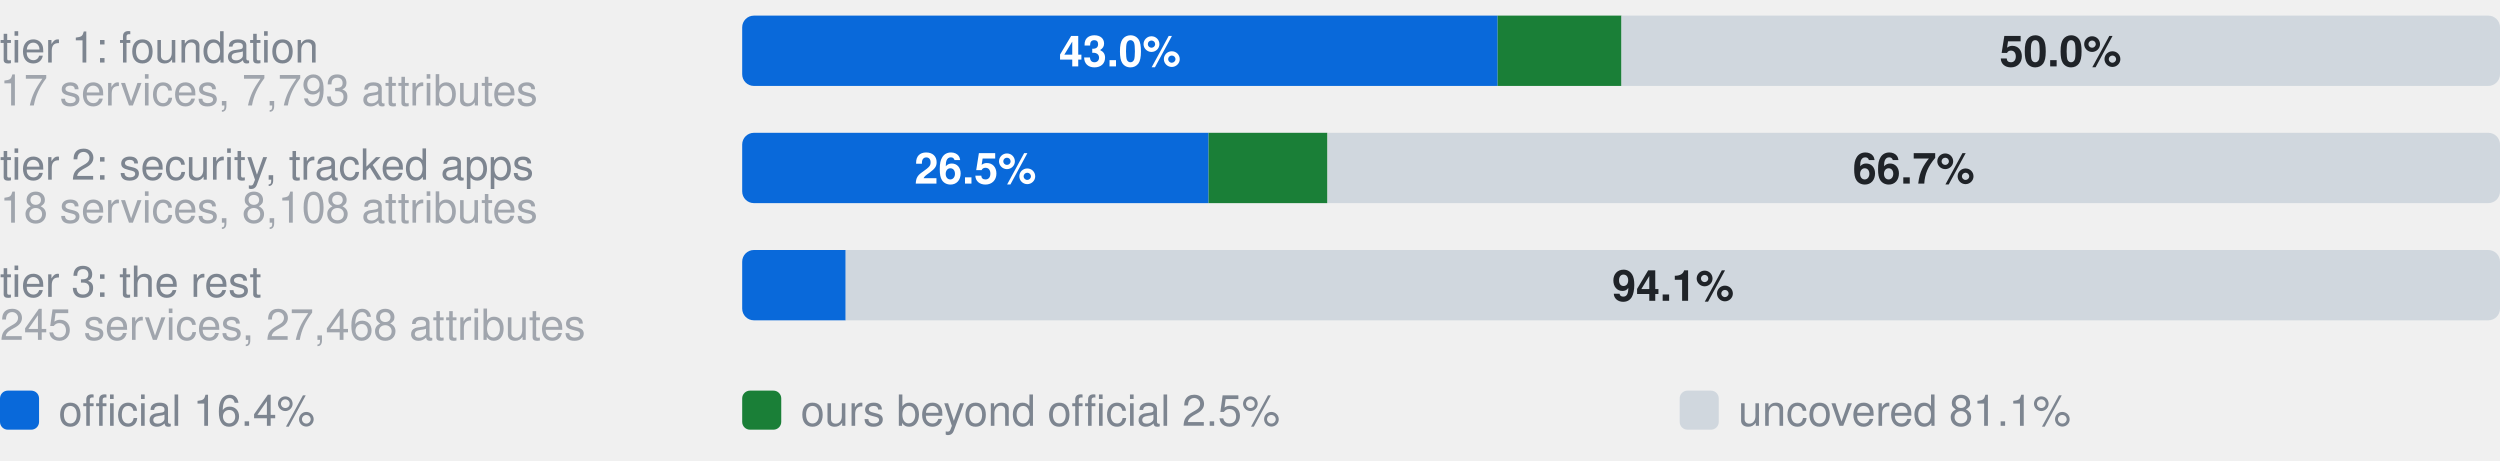
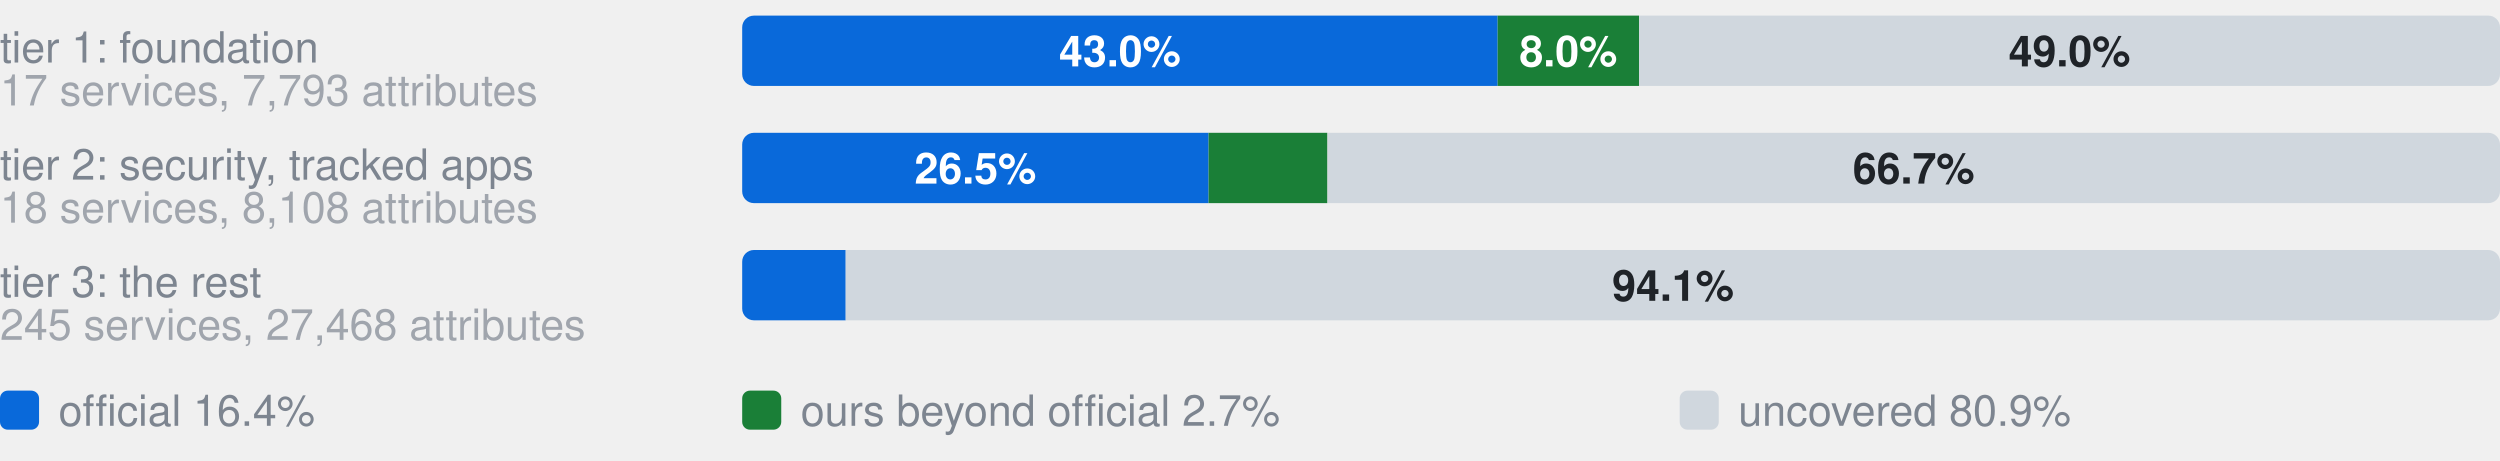
- <svg xmlns="http://www.w3.org/2000/svg" width="640" height="118" viewBox="0 0 640 118" role="img" aria-label="Coverage by tier. tier 1: foundation, 17 services, 7,793 attributes: 43.0% official, 7.0% ours beyond official, 50.0% uncovered, of 7793 attributes; tier 2: security, tracked apps, 18 services, 8,108 attributes: 26.5% official, 6.8% ours beyond official, 66.7% uncovered, of 8108 attributes; tier 3: the rest, 245 services, 27,468 attributes: 5.9% official, 0.0% ours beyond official, 94.1% uncovered, of 27468 attributes">
+ <svg xmlns="http://www.w3.org/2000/svg" width="640" height="118" viewBox="0 0 640 118" role="img" aria-label="Coverage by tier. tier 1: foundation, 17 services, 7,793 attributes: 43.0% official, 8.0% ours beyond official, 49.0% uncovered, of 7793 attributes; tier 2: security, tracked apps, 18 services, 8,108 attributes: 26.5% official, 6.8% ours beyond official, 66.7% uncovered, of 8108 attributes; tier 3: the rest, 245 services, 27,468 attributes: 5.9% official, 0.0% ours beyond official, 94.1% uncovered, of 27468 attributes">
  <style>text{font-family:-apple-system,BlinkMacSystemFont,"Segoe UI",Helvetica,Arial,sans-serif}.s{font-size:11px;font-weight:600}.t{font-size:11px;fill:#7d8590}.h{font-size:12px;font-weight:600;fill:#7d8590}</style>
  <text x="0" y="16.0" class="t">tier 1: foundation</text>
  <text x="0" y="27.0" class="t" opacity="0.7">17 services, 7,793 attributes</text>
  <clipPath id="g0">
    <rect x="190.0" y="4.0" width="450.0" height="18.0" rx="3" />
  </clipPath>
  <g clip-path="url(#g0)">
    <rect x="190.0" y="4.0" width="193.4" height="18.0" fill="#0969da" />
-     <rect x="383.4" y="4.0" width="31.7" height="18.0" fill="#1a7f37" />
-     <rect x="415.1" y="4.0" width="224.9" height="18.0" fill="#d0d7de" />
+     <rect x="383.4" y="4.0" width="36.2" height="18.0" fill="#1a7f37" />
+     <rect x="419.6" y="4.0" width="220.4" height="18.0" fill="#d0d7de" />
  </g>
  <text x="286.7" y="17.0" text-anchor="middle" fill="#fff" class="s">43.0%</text>
-   <text x="527.5" y="17.0" text-anchor="middle" fill="#1f2328" class="s">50.0%</text>
+   <text x="401.5" y="17.0" text-anchor="middle" fill="#fff" class="s">8.0%</text>
+   <text x="529.8" y="17.0" text-anchor="middle" fill="#1f2328" class="s">49.0%</text>
  <text x="0" y="46.0" class="t">tier 2: security, tracked apps</text>
  <text x="0" y="57.0" class="t" opacity="0.7">18 services, 8,108 attributes</text>
  <clipPath id="g1">
    <rect x="190.0" y="34.0" width="450.0" height="18.0" rx="3" />
  </clipPath>
  <g clip-path="url(#g1)">
    <rect x="190.0" y="34.0" width="119.4" height="18.0" fill="#0969da" />
    <rect x="309.4" y="34.0" width="30.4" height="18.0" fill="#1a7f37" />
    <rect x="339.9" y="34.0" width="300.1" height="18.0" fill="#d0d7de" />
  </g>
  <text x="249.7" y="47.0" text-anchor="middle" fill="#fff" class="s">26.5%</text>
  <text x="489.9" y="47.0" text-anchor="middle" fill="#1f2328" class="s">66.7%</text>
  <text x="0" y="76.0" class="t">tier 3: the rest</text>
  <text x="0" y="87.0" class="t" opacity="0.7">245 services, 27,468 attributes</text>
  <clipPath id="g2">
    <rect x="190.0" y="64.0" width="450.0" height="18.0" rx="3" />
  </clipPath>
  <g clip-path="url(#g2)">
    <rect x="190.0" y="64.0" width="26.5" height="18.0" fill="#0969da" />
    <rect x="216.5" y="64.0" width="0.0" height="18.0" fill="#1a7f37" />
    <rect x="216.5" y="64.0" width="423.5" height="18.0" fill="#d0d7de" />
  </g>
  <text x="428.3" y="77.0" text-anchor="middle" fill="#1f2328" class="s">94.1%</text>
  <rect x="0" y="100" width="10" height="10" rx="2" fill="#0969da" />
  <text x="15" y="109" class="t">official 16.4%</text>
  <rect x="190" y="100" width="10" height="10" rx="2" fill="#1a7f37" />
-   <text x="205" y="109" class="t">ours beyond official 2.5%</text>
+   <text x="205" y="109" class="t">ours beyond official 2.7%</text>
  <rect x="430" y="100" width="10" height="10" rx="2" fill="#d0d7de" />
-   <text x="445" y="109" class="t">uncovered 81.1%</text>
+   <text x="445" y="109" class="t">uncovered 80.9%</text>
</svg>
